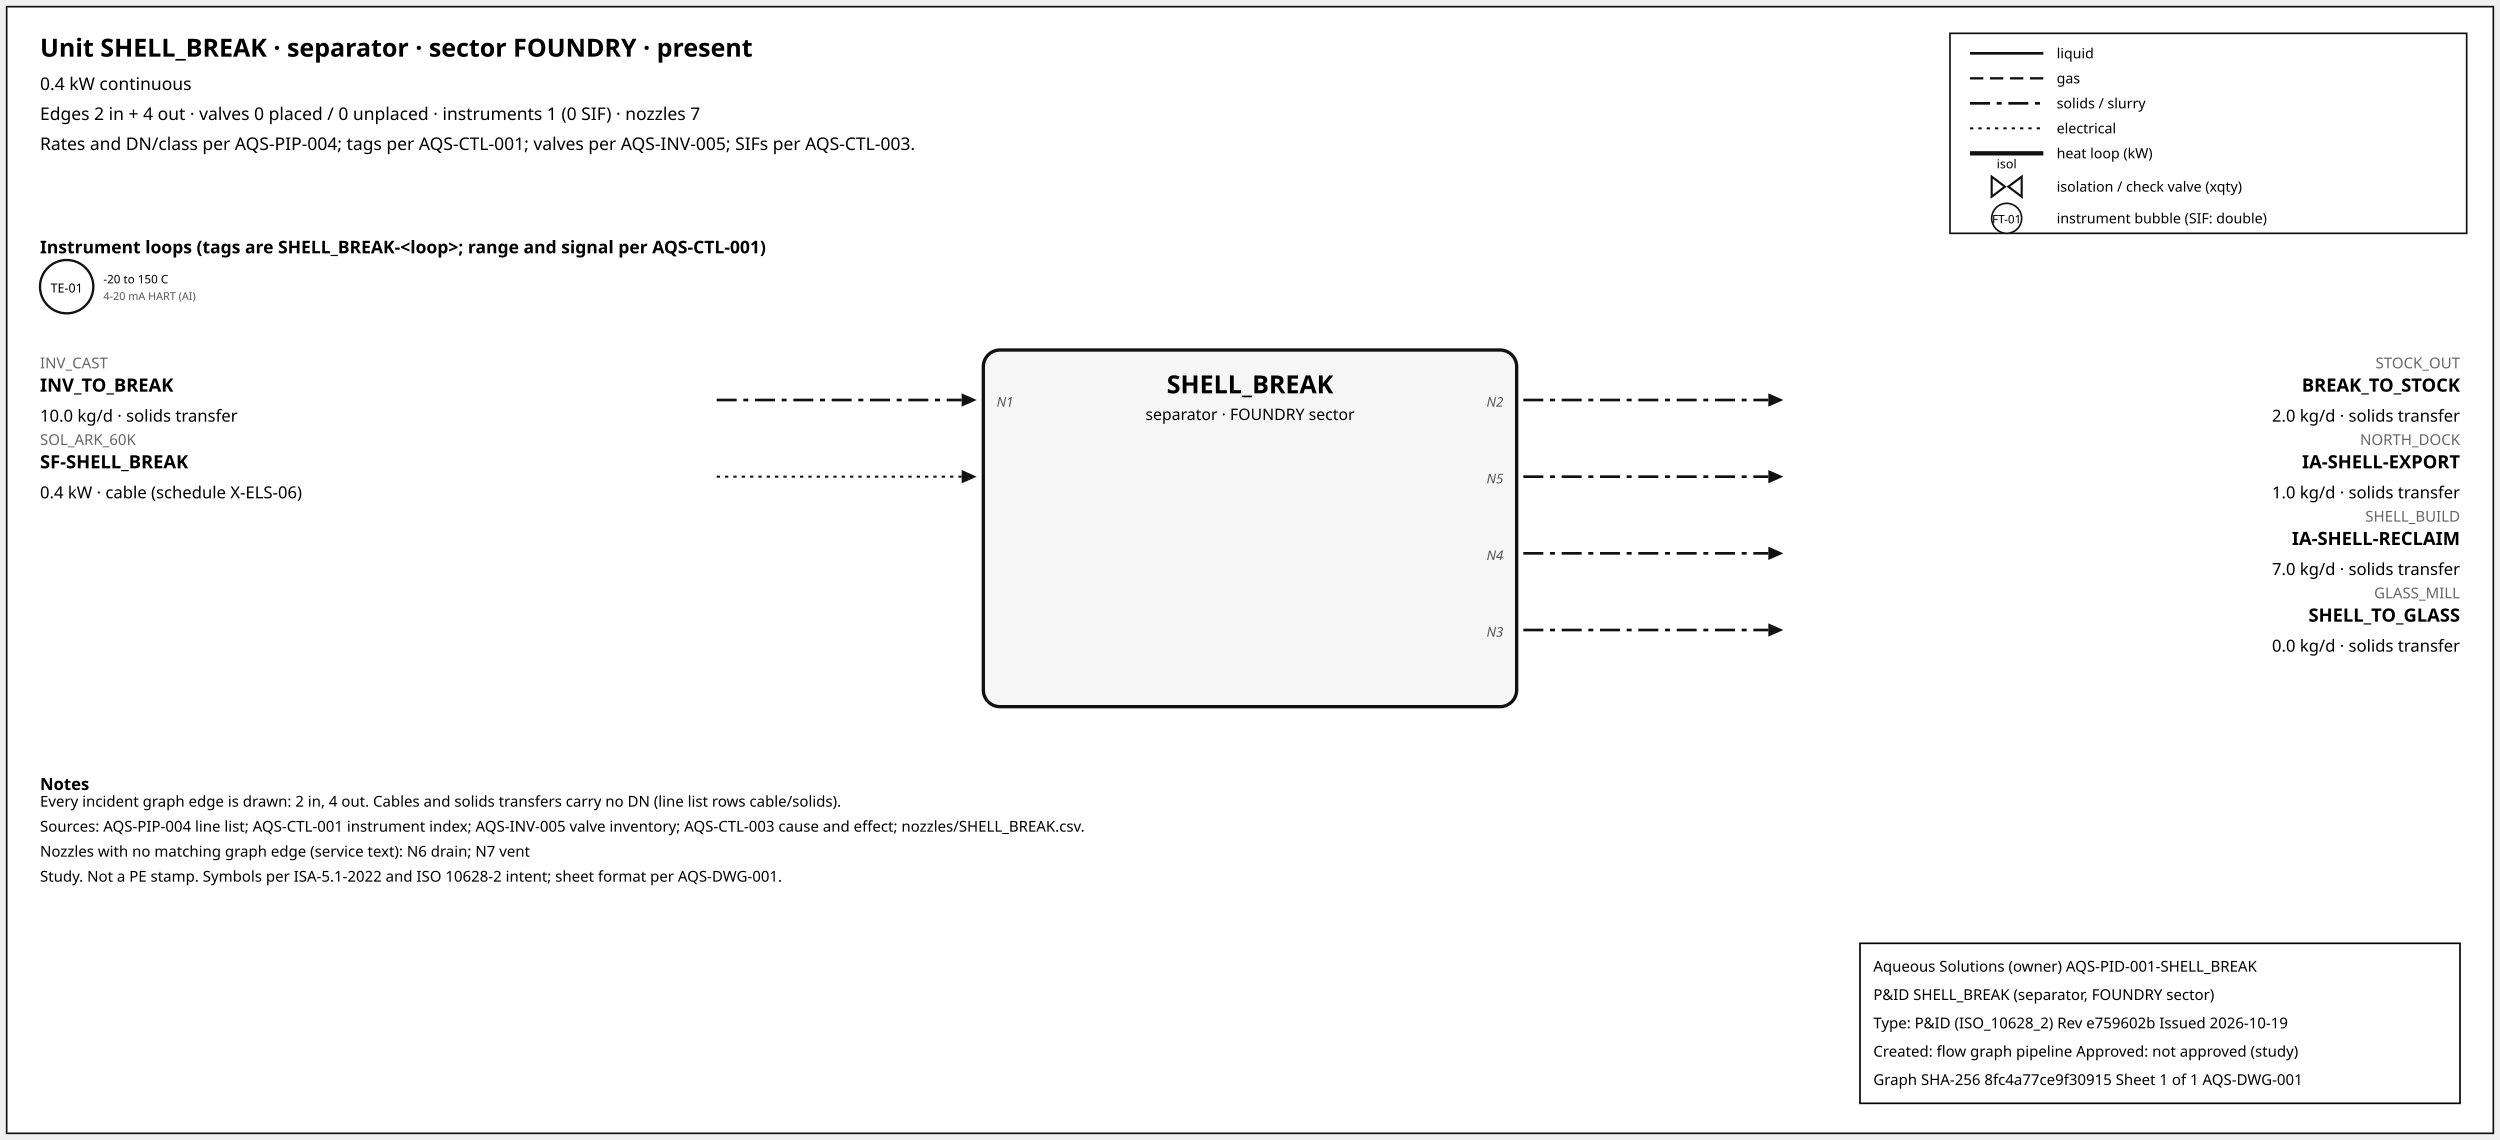
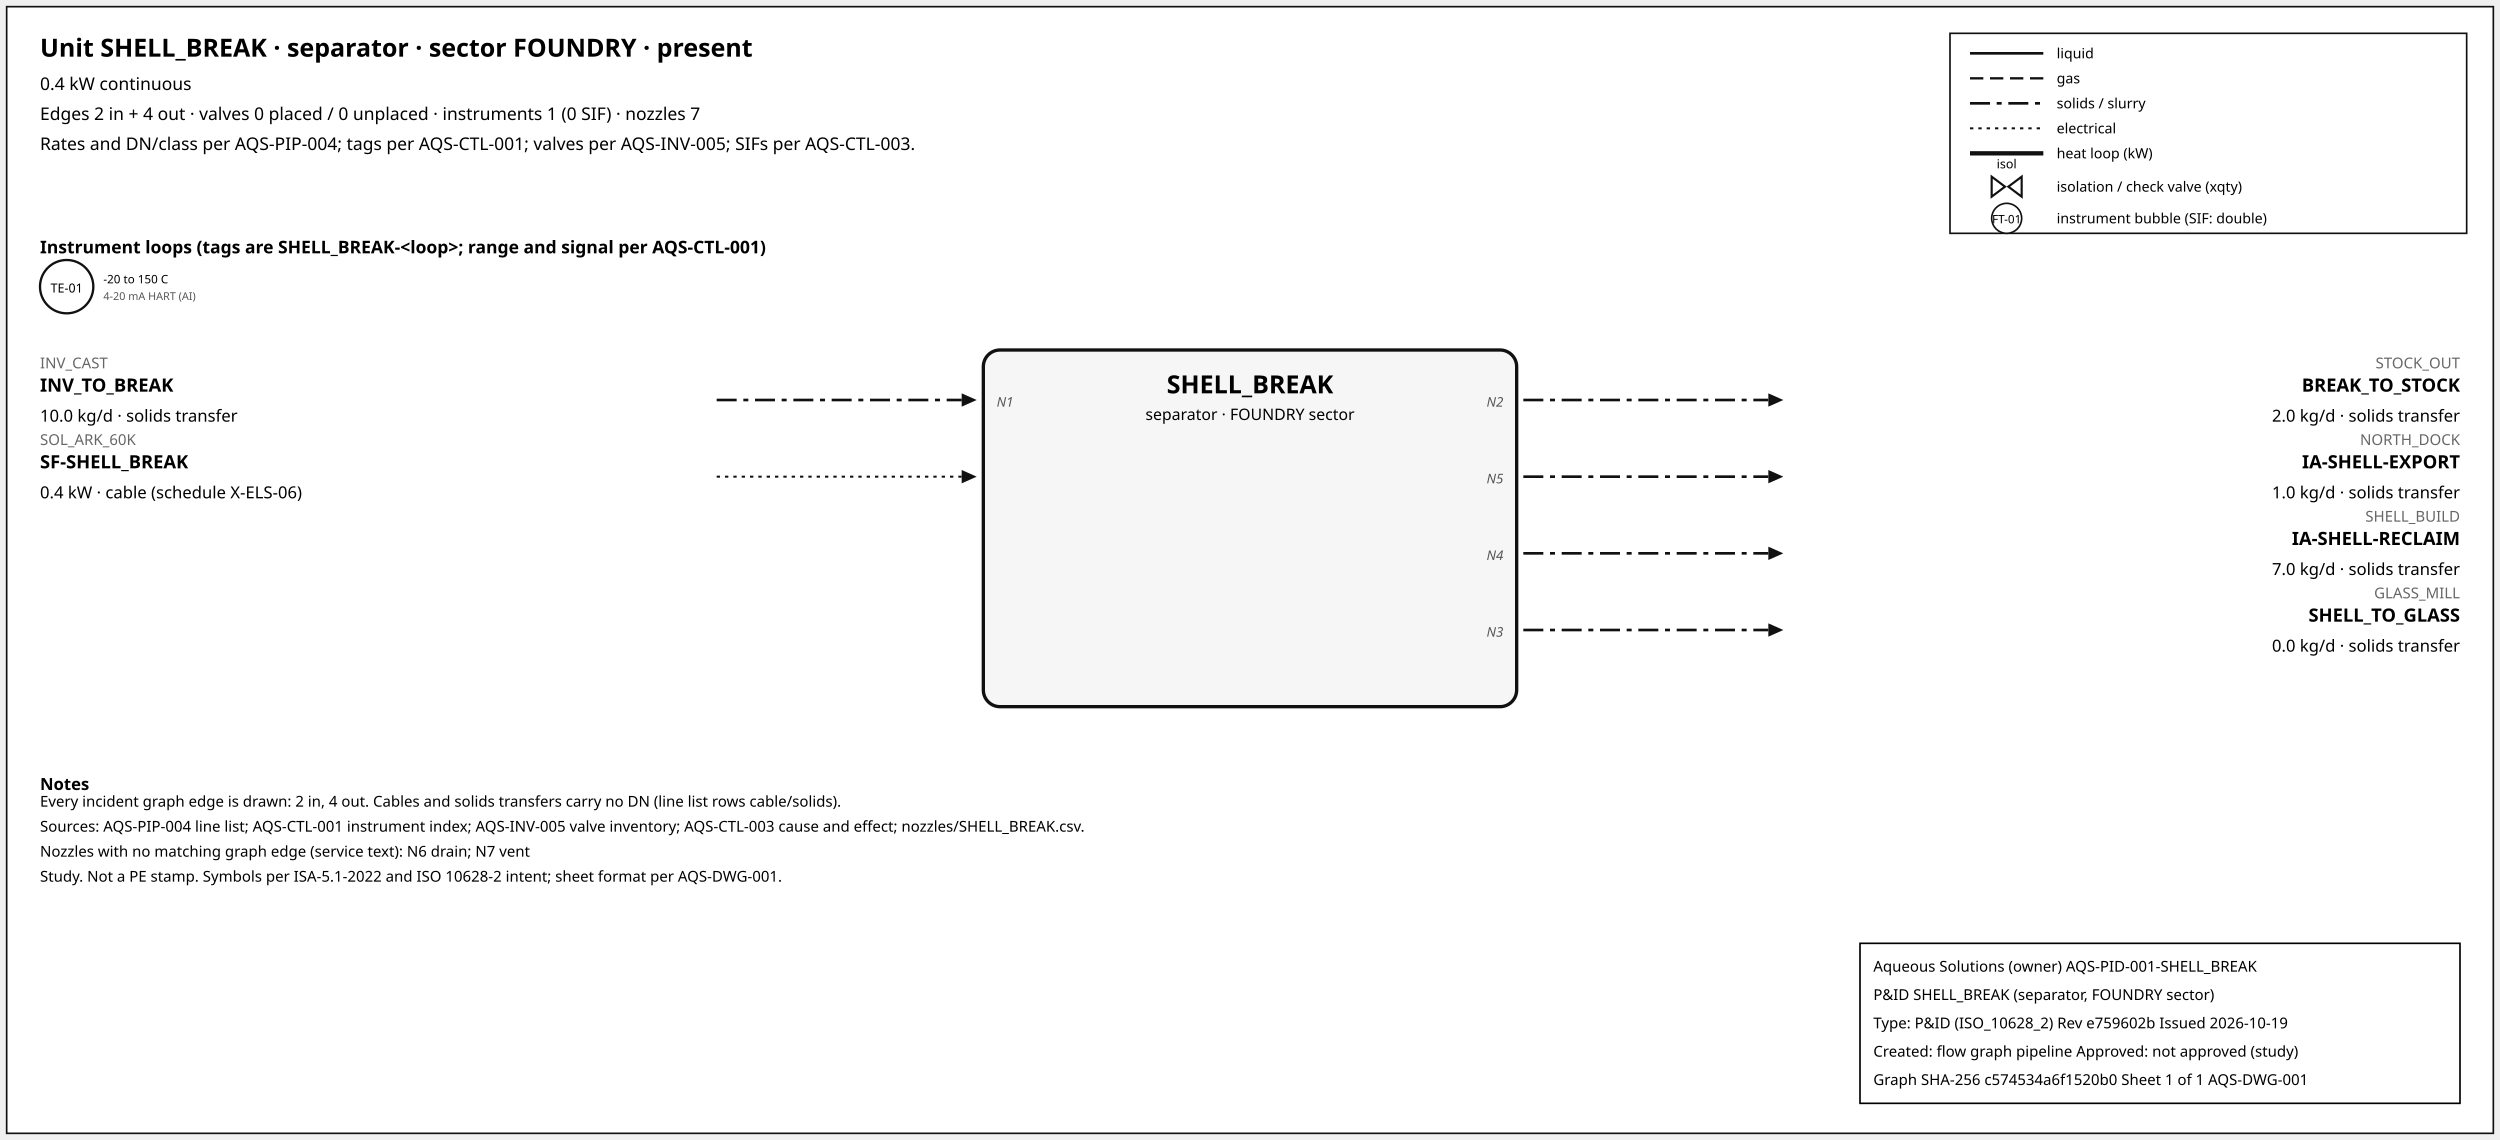
<svg xmlns="http://www.w3.org/2000/svg" width="1500" height="684" font-family="sans-serif">
  <rect x="4" y="4" width="1492" height="676" fill="white" stroke="#111" />
  <text x="24" y="34" font-size="15" font-weight="600">Unit SHELL_BREAK · separator · sector FOUNDRY · present</text>
  <text x="24" y="54" font-size="10.5">0.4 kW continuous</text>
  <text x="24" y="72" font-size="10.5">Edges 2 in + 4 out · valves 0 placed / 0 unplaced · instruments 1 (0 SIF) · nozzles 7</text>
  <text x="24" y="90" font-size="10.5">Rates and DN/class per AQS-PIP-004; tags per AQS-CTL-001; valves per AQS-INV-005; SIFs per AQS-CTL-003.</text>
  <rect x="1170" y="20" width="310" height="120" fill="white" stroke="#111" />
  <line x1="1182" y1="32" x2="1226" y2="32" stroke="#111" stroke-width="1.6" />
  <text x="1234" y="35" font-size="8.5">liquid</text>
  <line x1="1182" y1="47" x2="1226" y2="47" stroke="#111" stroke-width="1.4" stroke-dasharray="8,4" />
  <text x="1234" y="50" font-size="8.5">gas</text>
  <line x1="1182" y1="62" x2="1226" y2="62" stroke="#111" stroke-width="1.6" stroke-dasharray="12,4,3,4" />
  <text x="1234" y="65" font-size="8.5">solids / slurry</text>
  <line x1="1182" y1="77" x2="1226" y2="77" stroke="#111" stroke-width="1.2" stroke-dasharray="2,3" />
  <text x="1234" y="80" font-size="8.5">electrical</text>
  <line x1="1182" y1="92" x2="1226" y2="92" stroke="#111" stroke-width="2.6" />
  <text x="1234" y="95" font-size="8.5">heat loop (kW)</text>
  <path d="M 1195.0,106 L 1203.0,112 L 1195.0,118 Z M 1213.0,106 L 1205.0,112 L 1213.0,118 Z" fill="white" stroke="#111" stroke-width="1.3" />
  <text x="1204.0" y="101.0" font-size="7.5" text-anchor="middle">isol</text>
  <text x="1234" y="115" font-size="8.5">isolation / check valve (xqty)</text>
  <circle cx="1204" cy="131" r="9" fill="white" stroke="#111" />
  <text x="1204" y="134" font-size="7" text-anchor="middle">FT-01</text>
  <text x="1234" y="134" font-size="8.5">instrument bubble (SIF: double)</text>
  <text x="24" y="152" font-size="10.5" font-weight="600">Instrument loops (tags are SHELL_BREAK-&lt;loop&gt;; range and signal per AQS-CTL-001)</text>
  <circle cx="40" cy="172" r="16" fill="white" stroke="#111" stroke-width="1.4" />
  <text x="40" y="175.5" font-size="7.5" text-anchor="middle">TE-01</text>
  <text x="62" y="170" font-size="7">-20 to 150 C</text>
  <text x="62" y="180" font-size="6.5" fill="#555">4-20 mA HART (AI)</text>
  <rect x="590" y="210" width="320" height="214" rx="10" fill="#f6f6f6" stroke="#111" stroke-width="2" />
  <text x="750.0" y="236" font-size="15" font-weight="700" text-anchor="middle">SHELL_BREAK</text>
  <text x="750.0" y="252" font-size="9.5" text-anchor="middle">separator · FOUNDRY sector</text>
  <line x1="430" y1="240" x2="577" y2="240" stroke="#111" stroke-width="1.6" stroke-dasharray="12,4,3,4" class="edge-in" />
  <polygon points="586,240 577,236 577,244" fill="#111" />
  <text x="24" y="221" font-size="9" fill="#666" text-anchor="start">INV_CAST</text>
  <text x="24" y="235" font-size="11" font-weight="600" text-anchor="start">INV_TO_BREAK</text>
  <text x="24" y="253" font-size="10" text-anchor="start">10.0 kg/d · solids transfer</text>
  <text x="598" y="244" font-size="8" font-style="italic" fill="#555" text-anchor="start">N1</text>
  <line x1="430" y1="286" x2="577" y2="286" stroke="#111" stroke-width="1.2" stroke-dasharray="2,3" class="edge-in" />
  <polygon points="586,286 577,282 577,290" fill="#111" />
  <text x="24" y="267" font-size="9" fill="#666" text-anchor="start">SOL_ARK_60K</text>
  <text x="24" y="281" font-size="11" font-weight="600" text-anchor="start">SF-SHELL_BREAK</text>
  <text x="24" y="299" font-size="10" text-anchor="start">0.4 kW · cable (schedule X-ELS-06)</text>
  <line x1="914" y1="240" x2="1061" y2="240" stroke="#111" stroke-width="1.6" stroke-dasharray="12,4,3,4" class="edge-out" />
  <polygon points="1070,240 1061,236 1061,244" fill="#111" />
  <text x="1476" y="221" font-size="9" fill="#666" text-anchor="end">STOCK_OUT</text>
  <text x="1476" y="235" font-size="11" font-weight="600" text-anchor="end">BREAK_TO_STOCK</text>
  <text x="1476" y="253" font-size="10" text-anchor="end">2.0 kg/d · solids transfer</text>
  <text x="902" y="244" font-size="8" font-style="italic" fill="#555" text-anchor="end">N2</text>
  <line x1="914" y1="286" x2="1061" y2="286" stroke="#111" stroke-width="1.6" stroke-dasharray="12,4,3,4" class="edge-out" />
  <polygon points="1070,286 1061,282 1061,290" fill="#111" />
  <text x="1476" y="267" font-size="9" fill="#666" text-anchor="end">NORTH_DOCK</text>
  <text x="1476" y="281" font-size="11" font-weight="600" text-anchor="end">IA-SHELL-EXPORT</text>
  <text x="1476" y="299" font-size="10" text-anchor="end">1.0 kg/d · solids transfer</text>
  <text x="902" y="290" font-size="8" font-style="italic" fill="#555" text-anchor="end">N5</text>
  <line x1="914" y1="332" x2="1061" y2="332" stroke="#111" stroke-width="1.6" stroke-dasharray="12,4,3,4" class="edge-out" />
  <polygon points="1070,332 1061,328 1061,336" fill="#111" />
  <text x="1476" y="313" font-size="9" fill="#666" text-anchor="end">SHELL_BUILD</text>
  <text x="1476" y="327" font-size="11" font-weight="600" text-anchor="end">IA-SHELL-RECLAIM</text>
  <text x="1476" y="345" font-size="10" text-anchor="end">7.0 kg/d · solids transfer</text>
  <text x="902" y="336" font-size="8" font-style="italic" fill="#555" text-anchor="end">N4</text>
  <line x1="914" y1="378" x2="1061" y2="378" stroke="#111" stroke-width="1.6" stroke-dasharray="12,4,3,4" class="edge-out" />
  <polygon points="1070,378 1061,374 1061,382" fill="#111" />
  <text x="1476" y="359" font-size="9" fill="#666" text-anchor="end">GLASS_MILL</text>
  <text x="1476" y="373" font-size="11" font-weight="600" text-anchor="end">SHELL_TO_GLASS</text>
  <text x="1476" y="391" font-size="10" text-anchor="end">0.0 kg/d · solids transfer</text>
  <text x="902" y="382" font-size="8" font-style="italic" fill="#555" text-anchor="end">N3</text>
  <text x="24" y="474" font-size="10" font-weight="600">Notes</text>
  <text x="24" y="484" font-size="9">Every incident graph edge is drawn: 2 in, 4 out. Cables and solids transfers carry no DN (line list rows cable/solids).</text>
  <text x="24" y="499" font-size="9">Sources: AQS-PIP-004 line list; AQS-CTL-001 instrument index; AQS-INV-005 valve inventory; AQS-CTL-003 cause and effect; nozzles/SHELL_BREAK.csv.</text>
  <text x="24" y="514" font-size="9">Nozzles with no matching graph edge (service text): N6 drain; N7 vent</text>
  <text x="24" y="529" font-size="9">Study. Not a PE stamp. Symbols per ISA-5.1-2022 and ISO 10628-2 intent; sheet format per AQS-DWG-001.</text>
  <g id="aqs-title-block">
    <rect x="1116" y="566" width="360" height="96" fill="white" stroke="black" stroke-width="1" />
    <text x="1124" y="583" font-size="9">Aqueous Solutions (owner)   AQS-PID-001-SHELL_BREAK</text>
    <text x="1124" y="600" font-size="9">P&amp;ID SHELL_BREAK (separator, FOUNDRY sector)</text>
    <text x="1124" y="617" font-size="9">Type: P&amp;ID (ISO_10628_2)   Rev e759602b   Issued 2026-10-19</text>
    <text x="1124" y="634" font-size="9">Created: flow graph pipeline   Approved: not approved (study)</text>
-     <text x="1124" y="651" font-size="9">Graph SHA-256 8fc4a77ce9f30915   Sheet 1 of 1   AQS-DWG-001</text>
+     <text x="1124" y="651" font-size="9">Graph SHA-256 c574534a6f1520b0   Sheet 1 of 1   AQS-DWG-001</text>
  </g>
</svg>
